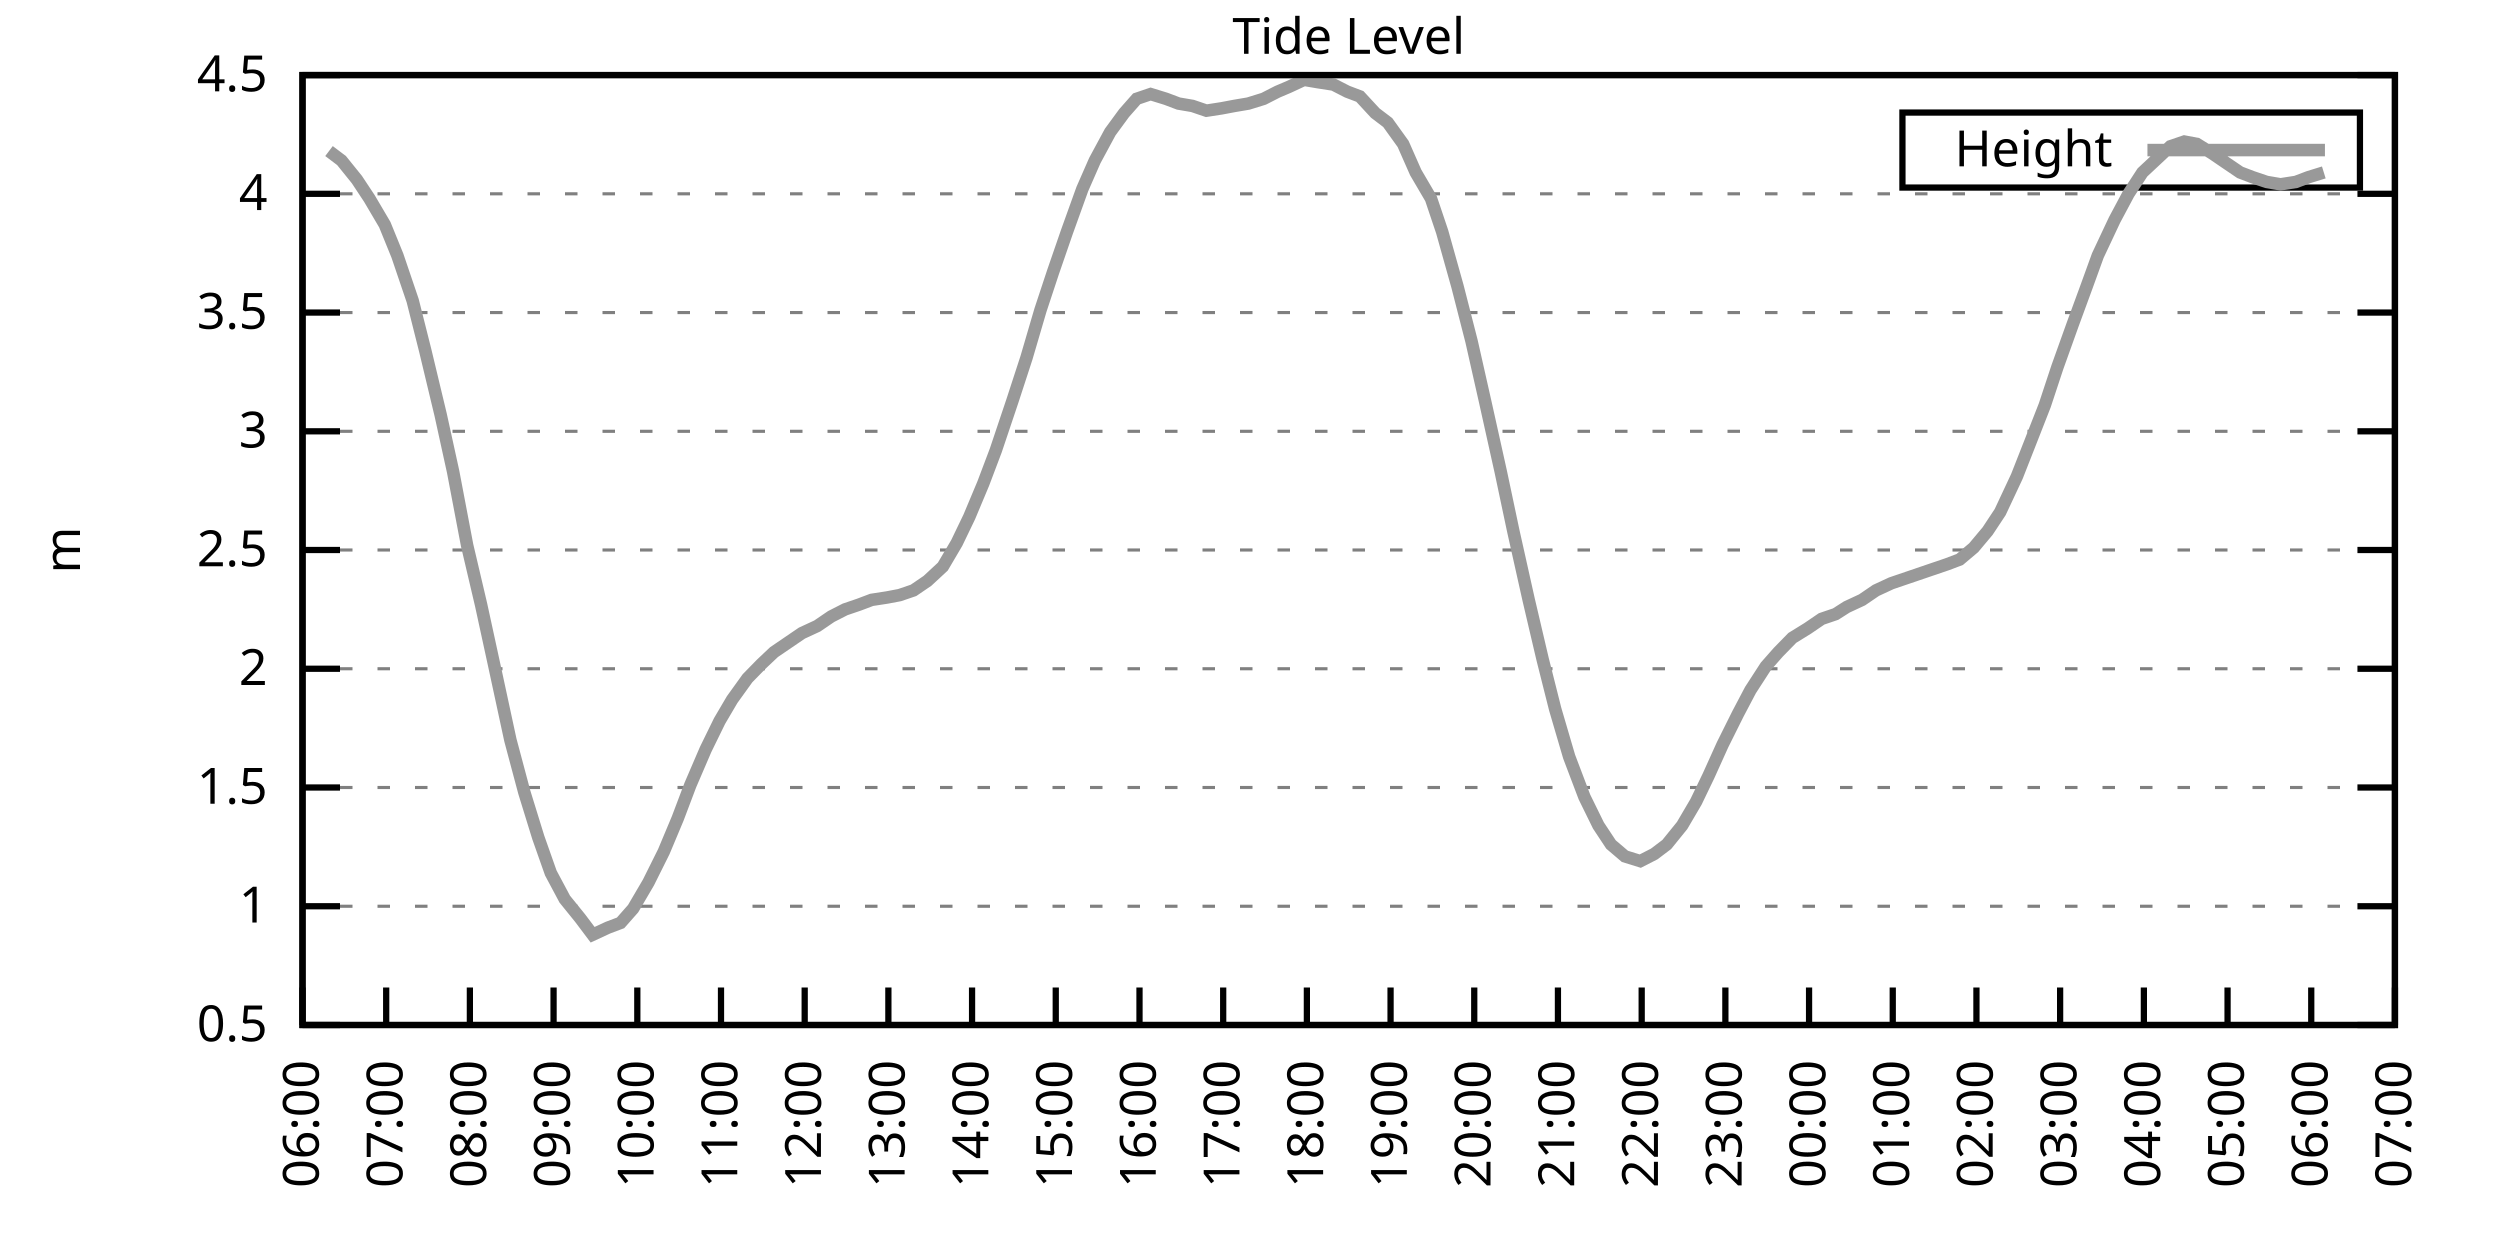
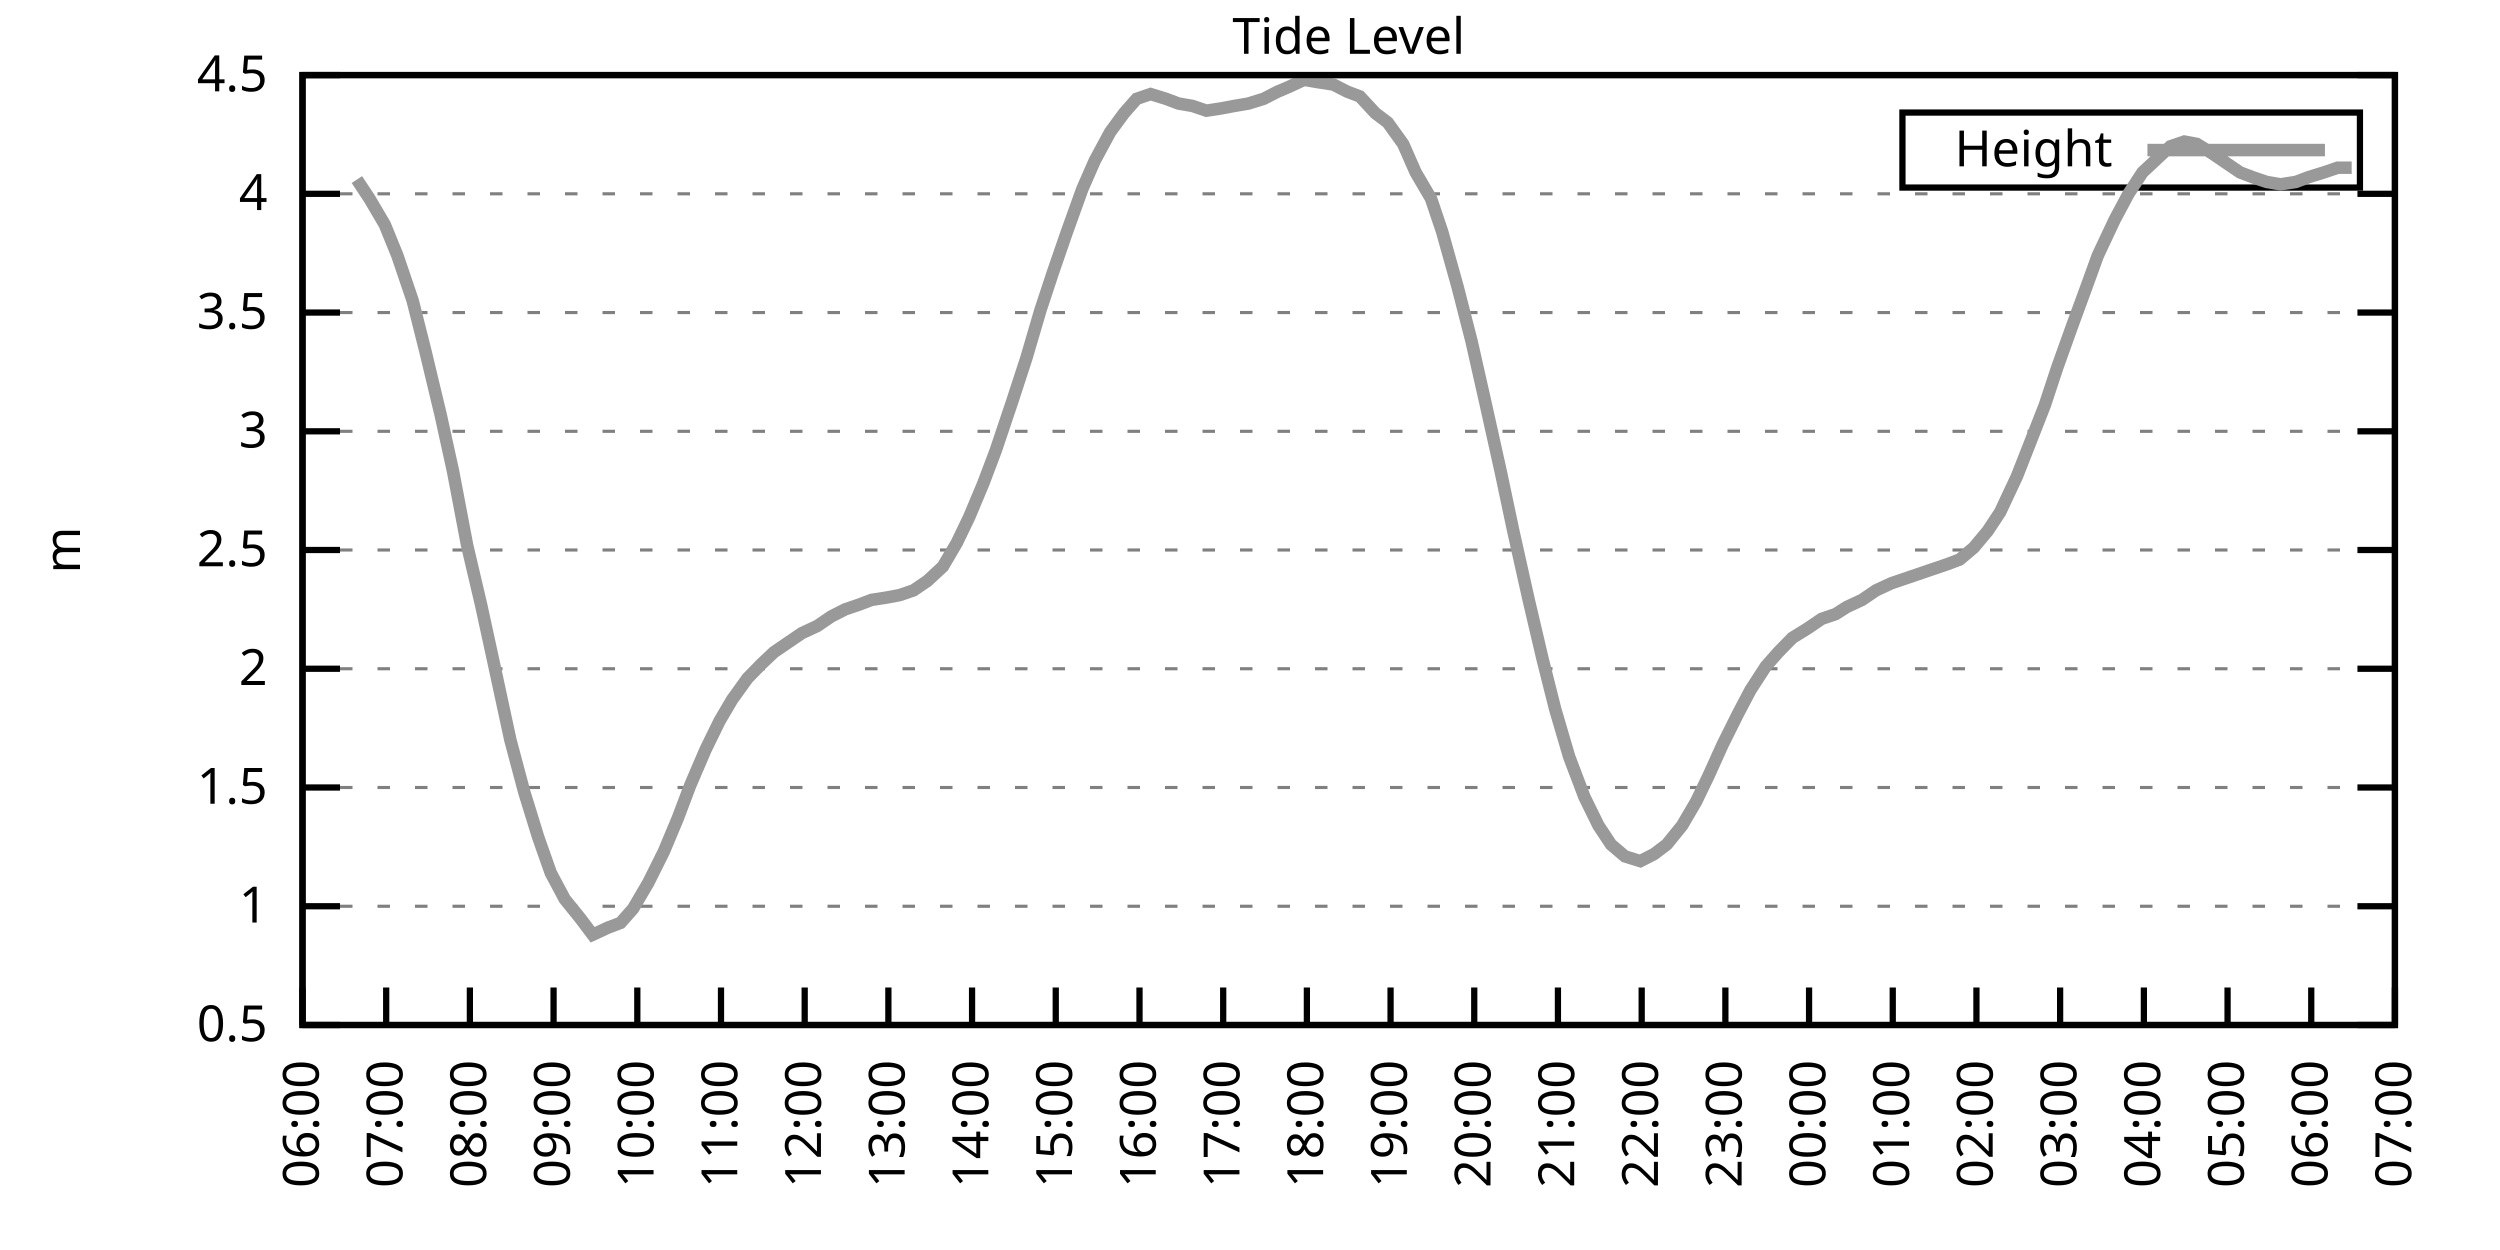
<svg xmlns="http://www.w3.org/2000/svg" xmlns:xlink="http://www.w3.org/1999/xlink" width="400" height="200" viewBox="0 0 400 200">
  <g id="gnuplot_canvas">
    <rect x="0" y="0" width="400" height="200" fill="none" />
    <defs>
      <circle id="gpDot" r="0.5" stroke-width="0.5" stroke="currentColor" />
      <path id="gpPt0" stroke-width="0.333" stroke="currentColor" d="M-1,0 h2 M0,-1 v2" />
      <path id="gpPt1" stroke-width="0.333" stroke="currentColor" d="M-1,-1 L1,1 M1,-1 L-1,1" />
      <path id="gpPt2" stroke-width="0.333" stroke="currentColor" d="M-1,0 L1,0 M0,-1 L0,1 M-1,-1 L1,1 M-1,1 L1,-1" />
      <rect id="gpPt3" stroke-width="0.333" stroke="currentColor" x="-1" y="-1" width="2" height="2" />
      <rect id="gpPt4" stroke-width="0.333" stroke="currentColor" fill="currentColor" x="-1" y="-1" width="2" height="2" />
      <circle id="gpPt5" stroke-width="0.333" stroke="currentColor" cx="0" cy="0" r="1" />
      <use xlink:href="#gpPt5" id="gpPt6" fill="currentColor" stroke="none" />
      <path id="gpPt7" stroke-width="0.333" stroke="currentColor" d="M0,-1.33 L-1.33,0.67 L1.33,0.67 z" />
      <use xlink:href="#gpPt7" id="gpPt8" fill="currentColor" stroke="none" />
      <use xlink:href="#gpPt7" id="gpPt9" stroke="currentColor" transform="rotate(180)" />
      <use xlink:href="#gpPt9" id="gpPt10" fill="currentColor" stroke="none" />
      <use xlink:href="#gpPt3" id="gpPt11" stroke="currentColor" transform="rotate(45)" />
      <use xlink:href="#gpPt11" id="gpPt12" fill="currentColor" stroke="none" />
      <path id="gpPt13" stroke-width="0.333" stroke="currentColor" d="M0,1.330 L1.265,0.411 L0.782,-1.067 L-0.782,-1.076 L-1.265,0.411 z" />
      <use xlink:href="#gpPt13" id="gpPt14" fill="currentColor" stroke="none" />
      <filter id="textbox" filterUnits="objectBoundingBox" x="0" y="0" height="1" width="1">
        <feFlood flood-color="white" flood-opacity="1" result="bgnd" />
        <feComposite in="SourceGraphic" in2="bgnd" operator="atop" />
      </filter>
      <filter id="greybox" filterUnits="objectBoundingBox" x="0" y="0" height="1" width="1">
        <feFlood flood-color="lightgrey" flood-opacity="1" result="grey" />
        <feComposite in="SourceGraphic" in2="grey" operator="atop" />
      </filter>
    </defs>
    <g fill="none" color="white" stroke="currentColor" stroke-width="1.00" stroke-linecap="butt" stroke-linejoin="miter">
</g>
    <g fill="none" color="black" stroke="currentColor" stroke-width="1.00" stroke-linecap="butt" stroke-linejoin="miter">
      <g stroke="none" shape-rendering="crispEdges">
        <polygon fill="rgb(255, 255, 255)" points="48.40,164.00 383.18,164.00 383.18,12.02 48.40,12.02 " />
      </g>
    </g>
    <g fill="none" color="black" stroke="currentColor" stroke-width="1.00" stroke-linecap="butt" stroke-linejoin="miter">
</g>
    <g fill="none" color="black" stroke="black" stroke-width="0.50" stroke-linecap="butt" stroke-linejoin="miter">
</g>
    <g fill="none" color="gray" stroke="currentColor" stroke-width="0.50" stroke-linecap="butt" stroke-linejoin="miter">
      <path stroke="gray" stroke-dasharray="2,4" class="gridline" d="M48.40,164.00 L383.19,164.00  " />
    </g>
    <g fill="none" color="gray" stroke="gray" stroke-width="1.00" stroke-linecap="butt" stroke-linejoin="miter">
</g>
    <g fill="none" color="black" stroke="currentColor" stroke-width="1.00" stroke-linecap="butt" stroke-linejoin="miter">
      <path stroke="black" d="M48.40,164.00 L54.40,164.00 M383.19,164.00 L377.19,164.00  " />
      <g transform="translate(42.80,166.60)" stroke="none" fill="black" font-family="Sans" font-size="8.00" text-anchor="end">
        <text>
          <tspan font-family="Sans"> 0.5</tspan>
        </text>
      </g>
    </g>
    <g fill="none" color="black" stroke="currentColor" stroke-width="1.00" stroke-linecap="butt" stroke-linejoin="miter">
</g>
    <g fill="none" color="black" stroke="black" stroke-width="0.50" stroke-linecap="butt" stroke-linejoin="miter">
</g>
    <g fill="none" color="gray" stroke="currentColor" stroke-width="0.50" stroke-linecap="butt" stroke-linejoin="miter">
      <path stroke="gray" stroke-dasharray="2,4" class="gridline" d="M48.40,145.00 L383.19,145.00  " />
    </g>
    <g fill="none" color="gray" stroke="gray" stroke-width="1.00" stroke-linecap="butt" stroke-linejoin="miter">
</g>
    <g fill="none" color="black" stroke="currentColor" stroke-width="1.00" stroke-linecap="butt" stroke-linejoin="miter">
      <path stroke="black" d="M48.40,145.00 L54.40,145.00 M383.19,145.00 L377.19,145.00  " />
      <g transform="translate(42.80,147.60)" stroke="none" fill="black" font-family="Sans" font-size="8.00" text-anchor="end">
        <text>
          <tspan font-family="Sans"> 1</tspan>
        </text>
      </g>
    </g>
    <g fill="none" color="black" stroke="currentColor" stroke-width="1.00" stroke-linecap="butt" stroke-linejoin="miter">
</g>
    <g fill="none" color="black" stroke="black" stroke-width="0.50" stroke-linecap="butt" stroke-linejoin="miter">
</g>
    <g fill="none" color="gray" stroke="currentColor" stroke-width="0.50" stroke-linecap="butt" stroke-linejoin="miter">
      <path stroke="gray" stroke-dasharray="2,4" class="gridline" d="M48.40,126.00 L383.19,126.00  " />
    </g>
    <g fill="none" color="gray" stroke="gray" stroke-width="1.00" stroke-linecap="butt" stroke-linejoin="miter">
</g>
    <g fill="none" color="black" stroke="currentColor" stroke-width="1.00" stroke-linecap="butt" stroke-linejoin="miter">
      <path stroke="black" d="M48.40,126.00 L54.40,126.00 M383.19,126.00 L377.19,126.00  " />
      <g transform="translate(42.80,128.60)" stroke="none" fill="black" font-family="Sans" font-size="8.00" text-anchor="end">
        <text>
          <tspan font-family="Sans"> 1.5</tspan>
        </text>
      </g>
    </g>
    <g fill="none" color="black" stroke="currentColor" stroke-width="1.00" stroke-linecap="butt" stroke-linejoin="miter">
</g>
    <g fill="none" color="black" stroke="black" stroke-width="0.50" stroke-linecap="butt" stroke-linejoin="miter">
</g>
    <g fill="none" color="gray" stroke="currentColor" stroke-width="0.50" stroke-linecap="butt" stroke-linejoin="miter">
      <path stroke="gray" stroke-dasharray="2,4" class="gridline" d="M48.40,107.00 L383.19,107.00  " />
    </g>
    <g fill="none" color="gray" stroke="gray" stroke-width="1.00" stroke-linecap="butt" stroke-linejoin="miter">
</g>
    <g fill="none" color="black" stroke="currentColor" stroke-width="1.00" stroke-linecap="butt" stroke-linejoin="miter">
      <path stroke="black" d="M48.40,107.00 L54.40,107.00 M383.19,107.00 L377.19,107.00  " />
      <g transform="translate(42.80,109.60)" stroke="none" fill="black" font-family="Sans" font-size="8.00" text-anchor="end">
        <text>
          <tspan font-family="Sans"> 2</tspan>
        </text>
      </g>
    </g>
    <g fill="none" color="black" stroke="currentColor" stroke-width="1.00" stroke-linecap="butt" stroke-linejoin="miter">
</g>
    <g fill="none" color="black" stroke="black" stroke-width="0.50" stroke-linecap="butt" stroke-linejoin="miter">
</g>
    <g fill="none" color="gray" stroke="currentColor" stroke-width="0.50" stroke-linecap="butt" stroke-linejoin="miter">
      <path stroke="gray" stroke-dasharray="2,4" class="gridline" d="M48.40,88.00 L383.19,88.00  " />
    </g>
    <g fill="none" color="gray" stroke="gray" stroke-width="1.00" stroke-linecap="butt" stroke-linejoin="miter">
</g>
    <g fill="none" color="black" stroke="currentColor" stroke-width="1.00" stroke-linecap="butt" stroke-linejoin="miter">
      <path stroke="black" d="M48.40,88.00 L54.40,88.00 M383.19,88.00 L377.19,88.00  " />
      <g transform="translate(42.80,90.60)" stroke="none" fill="black" font-family="Sans" font-size="8.00" text-anchor="end">
        <text>
          <tspan font-family="Sans"> 2.5</tspan>
        </text>
      </g>
    </g>
    <g fill="none" color="black" stroke="currentColor" stroke-width="1.00" stroke-linecap="butt" stroke-linejoin="miter">
</g>
    <g fill="none" color="black" stroke="black" stroke-width="0.50" stroke-linecap="butt" stroke-linejoin="miter">
</g>
    <g fill="none" color="gray" stroke="currentColor" stroke-width="0.50" stroke-linecap="butt" stroke-linejoin="miter">
      <path stroke="gray" stroke-dasharray="2,4" class="gridline" d="M48.40,69.01 L383.19,69.01  " />
    </g>
    <g fill="none" color="gray" stroke="gray" stroke-width="1.00" stroke-linecap="butt" stroke-linejoin="miter">
</g>
    <g fill="none" color="black" stroke="currentColor" stroke-width="1.00" stroke-linecap="butt" stroke-linejoin="miter">
      <path stroke="black" d="M48.40,69.01 L54.40,69.01 M383.19,69.01 L377.19,69.01  " />
      <g transform="translate(42.80,71.61)" stroke="none" fill="black" font-family="Sans" font-size="8.00" text-anchor="end">
        <text>
          <tspan font-family="Sans"> 3</tspan>
        </text>
      </g>
    </g>
    <g fill="none" color="black" stroke="currentColor" stroke-width="1.00" stroke-linecap="butt" stroke-linejoin="miter">
</g>
    <g fill="none" color="black" stroke="black" stroke-width="0.50" stroke-linecap="butt" stroke-linejoin="miter">
</g>
    <g fill="none" color="gray" stroke="currentColor" stroke-width="0.50" stroke-linecap="butt" stroke-linejoin="miter">
      <path stroke="gray" stroke-dasharray="2,4" class="gridline" d="M48.40,50.01 L383.19,50.01  " />
    </g>
    <g fill="none" color="gray" stroke="gray" stroke-width="1.00" stroke-linecap="butt" stroke-linejoin="miter">
</g>
    <g fill="none" color="black" stroke="currentColor" stroke-width="1.00" stroke-linecap="butt" stroke-linejoin="miter">
      <path stroke="black" d="M48.40,50.01 L54.40,50.01 M383.19,50.01 L377.19,50.01  " />
      <g transform="translate(42.80,52.61)" stroke="none" fill="black" font-family="Sans" font-size="8.00" text-anchor="end">
        <text>
          <tspan font-family="Sans"> 3.5</tspan>
        </text>
      </g>
    </g>
    <g fill="none" color="black" stroke="currentColor" stroke-width="1.00" stroke-linecap="butt" stroke-linejoin="miter">
</g>
    <g fill="none" color="black" stroke="black" stroke-width="0.50" stroke-linecap="butt" stroke-linejoin="miter">
</g>
    <g fill="none" color="gray" stroke="currentColor" stroke-width="0.50" stroke-linecap="butt" stroke-linejoin="miter">
      <path stroke="gray" stroke-dasharray="2,4" class="gridline" d="M48.40,31.01 L383.19,31.01  " />
    </g>
    <g fill="none" color="gray" stroke="gray" stroke-width="1.00" stroke-linecap="butt" stroke-linejoin="miter">
</g>
    <g fill="none" color="black" stroke="currentColor" stroke-width="1.00" stroke-linecap="butt" stroke-linejoin="miter">
      <path stroke="black" d="M48.40,31.01 L54.40,31.01 M383.19,31.01 L377.19,31.01  " />
      <g transform="translate(42.80,33.61)" stroke="none" fill="black" font-family="Sans" font-size="8.00" text-anchor="end">
        <text>
          <tspan font-family="Sans"> 4</tspan>
        </text>
      </g>
    </g>
    <g fill="none" color="black" stroke="currentColor" stroke-width="1.00" stroke-linecap="butt" stroke-linejoin="miter">
</g>
    <g fill="none" color="black" stroke="black" stroke-width="0.50" stroke-linecap="butt" stroke-linejoin="miter">
</g>
    <g fill="none" color="gray" stroke="currentColor" stroke-width="0.50" stroke-linecap="butt" stroke-linejoin="miter">
      <path stroke="gray" stroke-dasharray="2,4" class="gridline" d="M48.40,12.01 L383.19,12.01  " />
    </g>
    <g fill="none" color="gray" stroke="gray" stroke-width="1.00" stroke-linecap="butt" stroke-linejoin="miter">
</g>
    <g fill="none" color="black" stroke="currentColor" stroke-width="1.00" stroke-linecap="butt" stroke-linejoin="miter">
      <path stroke="black" d="M48.40,12.01 L54.40,12.01 M383.19,12.01 L377.19,12.01  " />
      <g transform="translate(42.80,14.61)" stroke="none" fill="black" font-family="Sans" font-size="8.00" text-anchor="end">
        <text>
          <tspan font-family="Sans"> 4.5</tspan>
        </text>
      </g>
    </g>
    <g fill="none" color="black" stroke="currentColor" stroke-width="1.00" stroke-linecap="butt" stroke-linejoin="miter">
      <path stroke="black" d="M48.40,164.00 L48.40,158.00  " />
      <g transform="translate(51.00,169.60) rotate(270.00)" stroke="none" fill="black" font-family="Sans" font-size="8.00" text-anchor="end">
        <text>
          <tspan font-family="Sans">06:00</tspan>
        </text>
      </g>
    </g>
    <g fill="none" color="black" stroke="currentColor" stroke-width="1.00" stroke-linecap="butt" stroke-linejoin="miter">
      <path stroke="black" d="M61.79,164.00 L61.79,158.00  " />
      <g transform="translate(64.39,169.60) rotate(270.00)" stroke="none" fill="black" font-family="Sans" font-size="8.00" text-anchor="end">
        <text>
          <tspan font-family="Sans">07:00</tspan>
        </text>
      </g>
    </g>
    <g fill="none" color="black" stroke="currentColor" stroke-width="1.00" stroke-linecap="butt" stroke-linejoin="miter">
      <path stroke="black" d="M75.18,164.00 L75.18,158.00  " />
      <g transform="translate(77.78,169.60) rotate(270.00)" stroke="none" fill="black" font-family="Sans" font-size="8.00" text-anchor="end">
        <text>
          <tspan font-family="Sans">08:00</tspan>
        </text>
      </g>
    </g>
    <g fill="none" color="black" stroke="currentColor" stroke-width="1.00" stroke-linecap="butt" stroke-linejoin="miter">
      <path stroke="black" d="M88.57,164.00 L88.57,158.00  " />
      <g transform="translate(91.17,169.60) rotate(270.00)" stroke="none" fill="black" font-family="Sans" font-size="8.00" text-anchor="end">
        <text>
          <tspan font-family="Sans">09:00</tspan>
        </text>
      </g>
    </g>
    <g fill="none" color="black" stroke="currentColor" stroke-width="1.00" stroke-linecap="butt" stroke-linejoin="miter">
      <path stroke="black" d="M101.97,164.00 L101.97,158.00  " />
      <g transform="translate(104.57,169.60) rotate(270.00)" stroke="none" fill="black" font-family="Sans" font-size="8.00" text-anchor="end">
        <text>
          <tspan font-family="Sans">10:00</tspan>
        </text>
      </g>
    </g>
    <g fill="none" color="black" stroke="currentColor" stroke-width="1.00" stroke-linecap="butt" stroke-linejoin="miter">
      <path stroke="black" d="M115.36,164.00 L115.36,158.00  " />
      <g transform="translate(117.96,169.60) rotate(270.00)" stroke="none" fill="black" font-family="Sans" font-size="8.00" text-anchor="end">
        <text>
          <tspan font-family="Sans">11:00</tspan>
        </text>
      </g>
    </g>
    <g fill="none" color="black" stroke="currentColor" stroke-width="1.00" stroke-linecap="butt" stroke-linejoin="miter">
      <path stroke="black" d="M128.75,164.00 L128.75,158.00  " />
      <g transform="translate(131.35,169.60) rotate(270.00)" stroke="none" fill="black" font-family="Sans" font-size="8.00" text-anchor="end">
        <text>
          <tspan font-family="Sans">12:00</tspan>
        </text>
      </g>
    </g>
    <g fill="none" color="black" stroke="currentColor" stroke-width="1.00" stroke-linecap="butt" stroke-linejoin="miter">
      <path stroke="black" d="M142.14,164.00 L142.14,158.00  " />
      <g transform="translate(144.74,169.60) rotate(270.00)" stroke="none" fill="black" font-family="Sans" font-size="8.00" text-anchor="end">
        <text>
          <tspan font-family="Sans">13:00</tspan>
        </text>
      </g>
    </g>
    <g fill="none" color="black" stroke="currentColor" stroke-width="1.00" stroke-linecap="butt" stroke-linejoin="miter">
      <path stroke="black" d="M155.53,164.00 L155.53,158.00  " />
      <g transform="translate(158.13,169.60) rotate(270.00)" stroke="none" fill="black" font-family="Sans" font-size="8.00" text-anchor="end">
        <text>
          <tspan font-family="Sans">14:00</tspan>
        </text>
      </g>
    </g>
    <g fill="none" color="black" stroke="currentColor" stroke-width="1.00" stroke-linecap="butt" stroke-linejoin="miter">
      <path stroke="black" d="M168.92,164.00 L168.92,158.00  " />
      <g transform="translate(171.52,169.60) rotate(270.00)" stroke="none" fill="black" font-family="Sans" font-size="8.00" text-anchor="end">
        <text>
          <tspan font-family="Sans">15:00</tspan>
        </text>
      </g>
    </g>
    <g fill="none" color="black" stroke="currentColor" stroke-width="1.00" stroke-linecap="butt" stroke-linejoin="miter">
      <path stroke="black" d="M182.32,164.00 L182.32,158.00  " />
      <g transform="translate(184.92,169.60) rotate(270.00)" stroke="none" fill="black" font-family="Sans" font-size="8.00" text-anchor="end">
        <text>
          <tspan font-family="Sans">16:00</tspan>
        </text>
      </g>
    </g>
    <g fill="none" color="black" stroke="currentColor" stroke-width="1.00" stroke-linecap="butt" stroke-linejoin="miter">
      <path stroke="black" d="M195.71,164.00 L195.71,158.00  " />
      <g transform="translate(198.31,169.60) rotate(270.00)" stroke="none" fill="black" font-family="Sans" font-size="8.00" text-anchor="end">
        <text>
          <tspan font-family="Sans">17:00</tspan>
        </text>
      </g>
    </g>
    <g fill="none" color="black" stroke="currentColor" stroke-width="1.00" stroke-linecap="butt" stroke-linejoin="miter">
      <path stroke="black" d="M209.10,164.00 L209.10,158.00  " />
      <g transform="translate(211.70,169.60) rotate(270.00)" stroke="none" fill="black" font-family="Sans" font-size="8.00" text-anchor="end">
        <text>
          <tspan font-family="Sans">18:00</tspan>
        </text>
      </g>
    </g>
    <g fill="none" color="black" stroke="currentColor" stroke-width="1.00" stroke-linecap="butt" stroke-linejoin="miter">
      <path stroke="black" d="M222.49,164.00 L222.49,158.00  " />
      <g transform="translate(225.09,169.60) rotate(270.00)" stroke="none" fill="black" font-family="Sans" font-size="8.00" text-anchor="end">
        <text>
          <tspan font-family="Sans">19:00</tspan>
        </text>
      </g>
    </g>
    <g fill="none" color="black" stroke="currentColor" stroke-width="1.00" stroke-linecap="butt" stroke-linejoin="miter">
      <path stroke="black" d="M235.88,164.00 L235.88,158.00  " />
      <g transform="translate(238.48,169.60) rotate(270.00)" stroke="none" fill="black" font-family="Sans" font-size="8.00" text-anchor="end">
        <text>
          <tspan font-family="Sans">20:00</tspan>
        </text>
      </g>
    </g>
    <g fill="none" color="black" stroke="currentColor" stroke-width="1.00" stroke-linecap="butt" stroke-linejoin="miter">
      <path stroke="black" d="M249.27,164.00 L249.27,158.00  " />
      <g transform="translate(251.87,169.60) rotate(270.00)" stroke="none" fill="black" font-family="Sans" font-size="8.00" text-anchor="end">
        <text>
          <tspan font-family="Sans">21:00</tspan>
        </text>
      </g>
    </g>
    <g fill="none" color="black" stroke="currentColor" stroke-width="1.00" stroke-linecap="butt" stroke-linejoin="miter">
      <path stroke="black" d="M262.67,164.00 L262.67,158.00  " />
      <g transform="translate(265.27,169.60) rotate(270.00)" stroke="none" fill="black" font-family="Sans" font-size="8.00" text-anchor="end">
        <text>
          <tspan font-family="Sans">22:00</tspan>
        </text>
      </g>
    </g>
    <g fill="none" color="black" stroke="currentColor" stroke-width="1.00" stroke-linecap="butt" stroke-linejoin="miter">
      <path stroke="black" d="M276.06,164.00 L276.06,158.00  " />
      <g transform="translate(278.66,169.60) rotate(270.00)" stroke="none" fill="black" font-family="Sans" font-size="8.00" text-anchor="end">
        <text>
          <tspan font-family="Sans">23:00</tspan>
        </text>
      </g>
    </g>
    <g fill="none" color="black" stroke="currentColor" stroke-width="1.00" stroke-linecap="butt" stroke-linejoin="miter">
      <path stroke="black" d="M289.45,164.00 L289.45,158.00  " />
      <g transform="translate(292.05,169.60) rotate(270.00)" stroke="none" fill="black" font-family="Sans" font-size="8.00" text-anchor="end">
        <text>
          <tspan font-family="Sans">00:00</tspan>
        </text>
      </g>
    </g>
    <g fill="none" color="black" stroke="currentColor" stroke-width="1.00" stroke-linecap="butt" stroke-linejoin="miter">
      <path stroke="black" d="M302.84,164.00 L302.84,158.00  " />
      <g transform="translate(305.44,169.60) rotate(270.00)" stroke="none" fill="black" font-family="Sans" font-size="8.00" text-anchor="end">
        <text>
          <tspan font-family="Sans">01:00</tspan>
        </text>
      </g>
    </g>
    <g fill="none" color="black" stroke="currentColor" stroke-width="1.00" stroke-linecap="butt" stroke-linejoin="miter">
      <path stroke="black" d="M316.23,164.00 L316.23,158.00  " />
      <g transform="translate(318.83,169.60) rotate(270.00)" stroke="none" fill="black" font-family="Sans" font-size="8.00" text-anchor="end">
        <text>
          <tspan font-family="Sans">02:00</tspan>
        </text>
      </g>
    </g>
    <g fill="none" color="black" stroke="currentColor" stroke-width="1.00" stroke-linecap="butt" stroke-linejoin="miter">
      <path stroke="black" d="M329.62,164.00 L329.62,158.00  " />
      <g transform="translate(332.22,169.60) rotate(270.00)" stroke="none" fill="black" font-family="Sans" font-size="8.00" text-anchor="end">
        <text>
          <tspan font-family="Sans">03:00</tspan>
        </text>
      </g>
    </g>
    <g fill="none" color="black" stroke="currentColor" stroke-width="1.00" stroke-linecap="butt" stroke-linejoin="miter">
      <path stroke="black" d="M343.02,164.00 L343.02,158.00  " />
      <g transform="translate(345.62,169.60) rotate(270.00)" stroke="none" fill="black" font-family="Sans" font-size="8.00" text-anchor="end">
        <text>
          <tspan font-family="Sans">04:00</tspan>
        </text>
      </g>
    </g>
    <g fill="none" color="black" stroke="currentColor" stroke-width="1.00" stroke-linecap="butt" stroke-linejoin="miter">
      <path stroke="black" d="M356.41,164.00 L356.41,158.00  " />
      <g transform="translate(359.01,169.60) rotate(270.00)" stroke="none" fill="black" font-family="Sans" font-size="8.00" text-anchor="end">
        <text>
          <tspan font-family="Sans">05:00</tspan>
        </text>
      </g>
    </g>
    <g fill="none" color="black" stroke="currentColor" stroke-width="1.00" stroke-linecap="butt" stroke-linejoin="miter">
      <path stroke="black" d="M369.80,164.00 L369.80,158.00  " />
      <g transform="translate(372.40,169.60) rotate(270.00)" stroke="none" fill="black" font-family="Sans" font-size="8.00" text-anchor="end">
        <text>
          <tspan font-family="Sans">06:00</tspan>
        </text>
      </g>
    </g>
    <g fill="none" color="black" stroke="currentColor" stroke-width="1.00" stroke-linecap="butt" stroke-linejoin="miter">
      <path stroke="black" d="M383.19,164.00 L383.19,158.00  " />
      <g transform="translate(385.79,169.60) rotate(270.00)" stroke="none" fill="black" font-family="Sans" font-size="8.00" text-anchor="end">
        <text>
          <tspan font-family="Sans">07:00</tspan>
        </text>
      </g>
    </g>
    <g fill="none" color="black" stroke="currentColor" stroke-width="1.00" stroke-linecap="butt" stroke-linejoin="miter">
</g>
    <g fill="none" color="black" stroke="currentColor" stroke-width="1.00" stroke-linecap="butt" stroke-linejoin="miter">
      <path stroke="black" d="M48.40,12.01 L48.40,164.00 L383.19,164.00 L383.19,12.01 L48.40,12.01 Z  " />
    </g>
    <g fill="none" color="black" stroke="currentColor" stroke-width="1.00" stroke-linecap="butt" stroke-linejoin="miter">
</g>
    <g fill="none" color="black" stroke="currentColor" stroke-width="1.00" stroke-linecap="butt" stroke-linejoin="miter">
      <path stroke="black" d="M304.39,30.01 L304.39,18.01 L377.59,18.01 L377.59,30.01 L304.39,30.01 Z  " />
    </g>
    <g id="Tide_level_plot_1">
      <g fill="none" color="white" stroke="black" stroke-width="2.00" stroke-linecap="butt" stroke-linejoin="miter">
</g>
      <g fill="none" color="black" stroke="currentColor" stroke-width="2.00" stroke-linecap="butt" stroke-linejoin="miter">
        <g transform="translate(337.99,26.61)" stroke="none" fill="black" font-family="Sans" font-size="8.00" text-anchor="end">
          <text>
            <tspan font-family="Sans">Height</tspan>
          </text>
        </g>
      </g>
      <g fill="none" color="black" stroke="currentColor" stroke-width="2.00" stroke-linecap="butt" stroke-linejoin="miter">
-         <path stroke="rgb(153, 153, 153)" d="M343.59,24.01 L371.99,24.01 M52.64,24.17 L54.65,25.69 L57.10,28.73 L59.11,31.77 L61.57,35.95 L63.58,40.89   L66.03,48.11 L68.04,56.09 L70.50,66.35 L72.50,75.47 L74.74,87.25 L76.97,96.74 L79.20,107.00 L81.66,118.40   L83.89,126.76 L86.12,133.98 L88.13,139.68 L90.36,143.86 L92.82,146.90 L94.82,149.56 L97.28,148.42 L99.29,147.66   L101.30,145.38 L103.75,141.20 L106.21,136.26 L108.44,130.94 L110.45,125.62 L112.90,119.92 L115.13,115.36 L117.14,111.94   L119.60,108.52 L121.83,106.24 L123.84,104.34 L126.07,102.82 L128.30,101.30 L130.76,100.16 L132.99,98.64 L135.22,97.50   L137.45,96.74 L139.46,95.98 L141.92,95.60 L143.93,95.22 L146.16,94.46 L148.39,92.94 L150.85,90.66 L153.08,86.87   L155.09,82.69 L157.32,77.37 L159.33,72.05 L162.01,64.07 L164.24,57.23 L166.47,49.63 L168.48,43.55 L170.71,37.09   L173.17,30.25 L175.17,25.69 L177.63,21.13 L179.86,18.09 L181.87,15.81 L184.10,15.05 L186.56,15.81 L188.57,16.57   L190.80,16.95 L193.03,17.71 L195.48,17.33 L197.49,16.95 L199.73,16.57 L202.18,15.81 L204.41,14.67 L206.20,13.91   L208.65,12.77 L210.88,13.15 L213.34,13.53 L215.57,14.67 L217.58,15.43 L220.04,18.09 L222.04,19.61 L224.50,23.03   L226.51,27.59 L228.96,31.77 L230.75,37.09 L233.20,45.83 L235.44,54.57 L237.67,64.45 L240.12,75.47 L242.13,84.97   L244.59,95.98 L246.82,105.48 L248.83,113.46 L251.06,121.06 L253.51,127.52 L255.75,132.08 L257.76,135.12 L259.99,137.02   L262.44,137.78 L264.67,136.64 L266.68,135.12 L269.14,132.08 L271.37,128.28 L273.38,124.10 L275.61,119.16 L278.07,114.22   L280.07,110.42 L282.53,106.62 L284.54,104.34 L286.77,102.06 L289.23,100.54 L291.46,99.02 L293.69,98.26 L295.48,97.12   L297.93,95.98 L300.16,94.46 L302.62,93.32 L304.85,92.56 L307.08,91.80 L309.31,91.04 L311.54,90.28 L313.55,89.52   L315.79,87.63 L318.02,84.97 L320.03,81.93 L322.70,76.23 L324.94,70.53 L327.17,64.83 L329.18,58.75 L331.63,51.91   L333.86,45.83 L335.65,40.89 L338.33,35.19 L340.56,31.01 L342.79,27.59 L347.26,23.41 L349.49,22.65 L351.50,23.03   L353.95,24.55 L356.18,26.07 L358.42,27.59 L360.42,28.35 L362.66,29.11 L364.89,29.49 L367.34,29.11 L369.35,28.35   L371.81,27.59  " />
+         <path stroke="rgb(153, 153, 153)" d="M343.59,24.01 L371.99,24.01 M57.10,28.73 L59.11,31.77 L61.57,35.95 L63.58,40.89 L66.03,48.11 L68.04,56.09   L70.50,66.35 L72.50,75.47 L74.74,87.25 L76.97,96.74 L79.20,107.00 L81.66,118.40 L83.89,126.76 L86.12,133.98   L88.13,139.68 L90.36,143.86 L92.82,146.90 L94.82,149.56 L97.28,148.42 L99.29,147.66 L101.30,145.38 L103.75,141.20   L106.21,136.26 L108.44,130.94 L110.45,125.62 L112.90,119.92 L115.13,115.36 L117.14,111.94 L119.60,108.52 L121.83,106.24   L123.84,104.34 L126.07,102.82 L128.30,101.30 L130.76,100.16 L132.99,98.64 L135.22,97.50 L137.45,96.74 L139.46,95.98   L141.92,95.60 L143.93,95.22 L146.16,94.46 L148.39,92.94 L150.85,90.66 L153.08,86.87 L155.09,82.69 L157.32,77.37   L159.33,72.05 L162.01,64.07 L164.24,57.23 L166.47,49.63 L168.48,43.55 L170.71,37.09 L173.17,30.25 L175.17,25.69   L177.63,21.13 L179.86,18.09 L181.87,15.81 L184.10,15.05 L186.56,15.81 L188.57,16.57 L190.80,16.95 L193.03,17.71   L195.48,17.33 L197.49,16.95 L199.73,16.57 L202.18,15.81 L204.41,14.67 L206.20,13.91 L208.65,12.77 L210.88,13.15   L213.34,13.53 L215.57,14.67 L217.58,15.43 L220.04,18.09 L222.04,19.61 L224.50,23.03 L226.51,27.59 L228.96,31.77   L230.75,37.09 L233.20,45.83 L235.44,54.57 L237.67,64.45 L240.12,75.47 L242.13,84.97 L244.59,95.98 L246.82,105.48   L248.83,113.46 L251.06,121.06 L253.51,127.52 L255.75,132.08 L257.76,135.12 L259.99,137.02 L262.44,137.78 L264.67,136.64   L266.68,135.12 L269.14,132.08 L271.37,128.28 L273.38,124.10 L275.61,119.16 L278.07,114.22 L280.07,110.42 L282.53,106.62   L284.54,104.34 L286.77,102.06 L289.23,100.54 L291.46,99.02 L293.69,98.26 L295.48,97.12 L297.93,95.98 L300.16,94.46   L302.62,93.32 L304.85,92.56 L307.08,91.80 L309.31,91.04 L311.54,90.28 L313.55,89.52 L315.79,87.63 L318.02,84.97   L320.03,81.93 L322.70,76.23 L324.94,70.53 L327.17,64.83 L329.18,58.75 L331.63,51.91 L333.86,45.83 L335.65,40.89   L338.33,35.19 L340.56,31.01 L342.79,27.59 L347.26,23.41 L349.49,22.65 L351.50,23.03 L353.95,24.55 L356.18,26.07   L358.42,27.59 L360.42,28.35 L362.66,29.11 L364.89,29.49 L367.34,29.11 L369.35,28.35 L371.81,27.59 L374.04,26.83   L376.27,26.83  " />
      </g>
    </g>
    <g fill="none" color="black" stroke="currentColor" stroke-width="2.00" stroke-linecap="butt" stroke-linejoin="miter">
</g>
    <g fill="none" color="black" stroke="black" stroke-width="1.00" stroke-linecap="butt" stroke-linejoin="miter">
</g>
    <g fill="none" color="black" stroke="currentColor" stroke-width="1.00" stroke-linecap="butt" stroke-linejoin="miter">
      <path stroke="black" d="M48.40,12.01 L48.40,164.00 L383.19,164.00 L383.19,12.01 L48.40,12.01 Z  " />
      <g transform="translate(12.80,88.01) rotate(270.00)" stroke="none" fill="black" font-family="Sans" font-size="8.00" text-anchor="middle">
        <text>
          <tspan font-family="Sans">m</tspan>
        </text>
      </g>
    </g>
    <g fill="none" color="black" stroke="currentColor" stroke-width="1.00" stroke-linecap="butt" stroke-linejoin="miter">
</g>
    <g fill="none" color="black" stroke="currentColor" stroke-width="1.00" stroke-linecap="butt" stroke-linejoin="miter">
      <g transform="translate(215.79,8.61)" stroke="none" fill="black" font-family="Sans" font-size="8.00" text-anchor="middle">
        <text>
          <tspan font-family="Sans">Tide Level</tspan>
        </text>
      </g>
    </g>
    <g fill="none" color="black" stroke="currentColor" stroke-width="1.00" stroke-linecap="butt" stroke-linejoin="miter">
</g>
  </g>
</svg>
